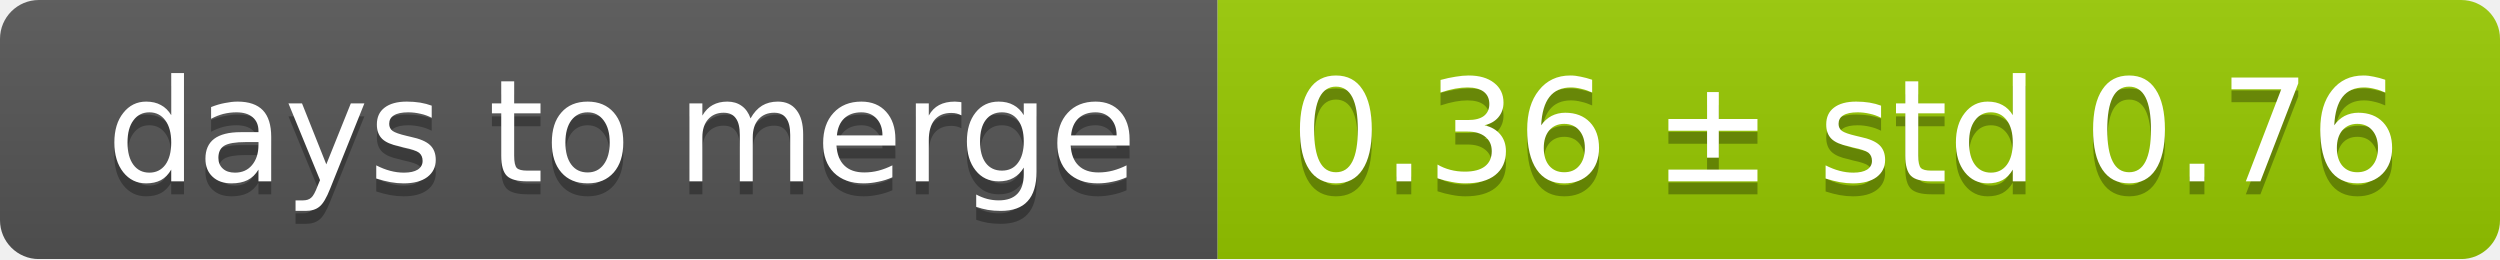
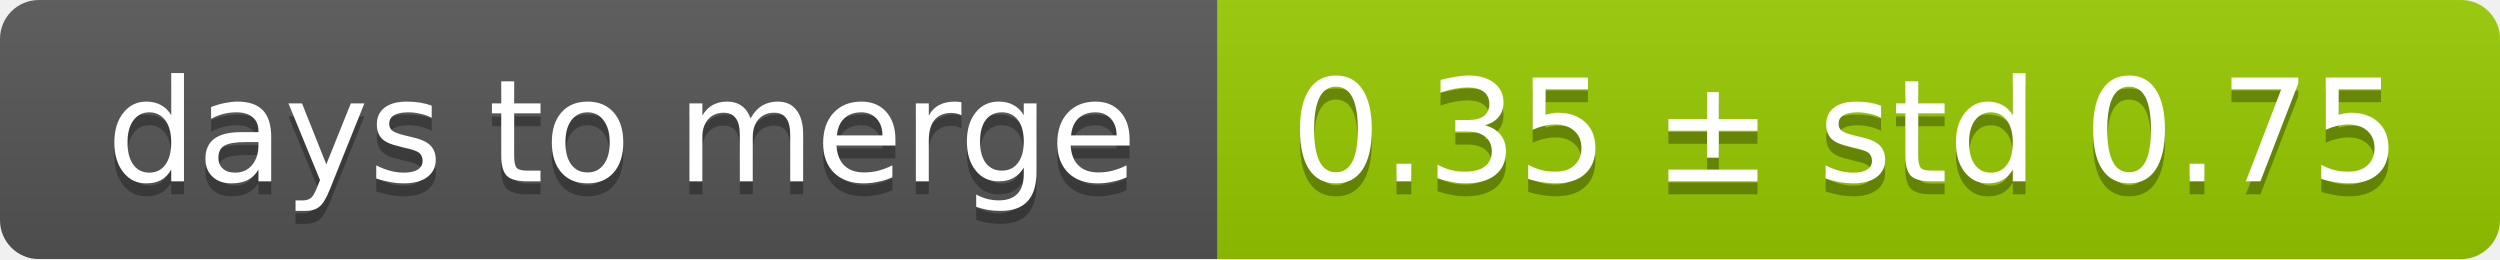
<svg xmlns="http://www.w3.org/2000/svg" width="193" height="20">
  <linearGradient id="smooth" x2="0" y2="100%">
    <stop offset="0" stop-color="#bbb" stop-opacity=".1" />
    <stop offset="1" stop-opacity=".1" />
  </linearGradient>
  <mask id="round">
    <rect width="193" height="20" rx="3" fill="#fff" />
  </mask>
  <g mask="url(#round)">
    <rect width="94" height="20" fill="#555" />
    <rect x="94" width="99" height="20" fill="#97ca00" />
    <rect width="193" height="20" fill="url(#smooth)" />
  </g>
  <g fill="#fff" text-anchor="middle" font-family="DejaVu Sans,Verdana,Geneva,sans-serif" font-size="11">
    <text x="48" y="15" fill="#010101" fill-opacity=".3">days to merge</text>
    <text x="48" y="14">days to merge</text>
-     <text x="142.5" y="15" fill="#010101" fill-opacity=".3">0.36 ± std 0.76</text>
-     <text x="142.5" y="14">0.36 ± std 0.76</text>
+     <text x="142.5" y="15" fill="#010101" fill-opacity=".3">0.35 ± std 0.75</text>
+     <text x="142.5" y="14">0.35 ± std 0.75</text>
  </g>
</svg>
